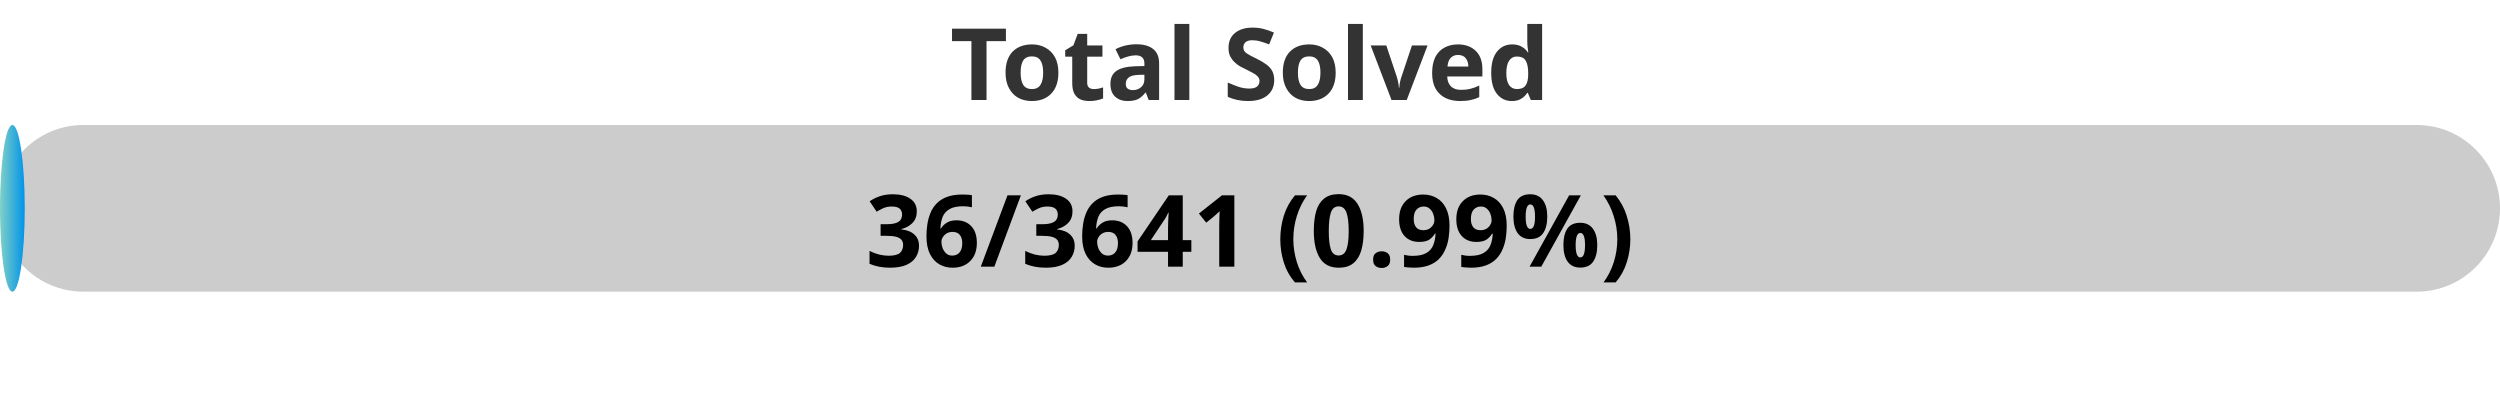
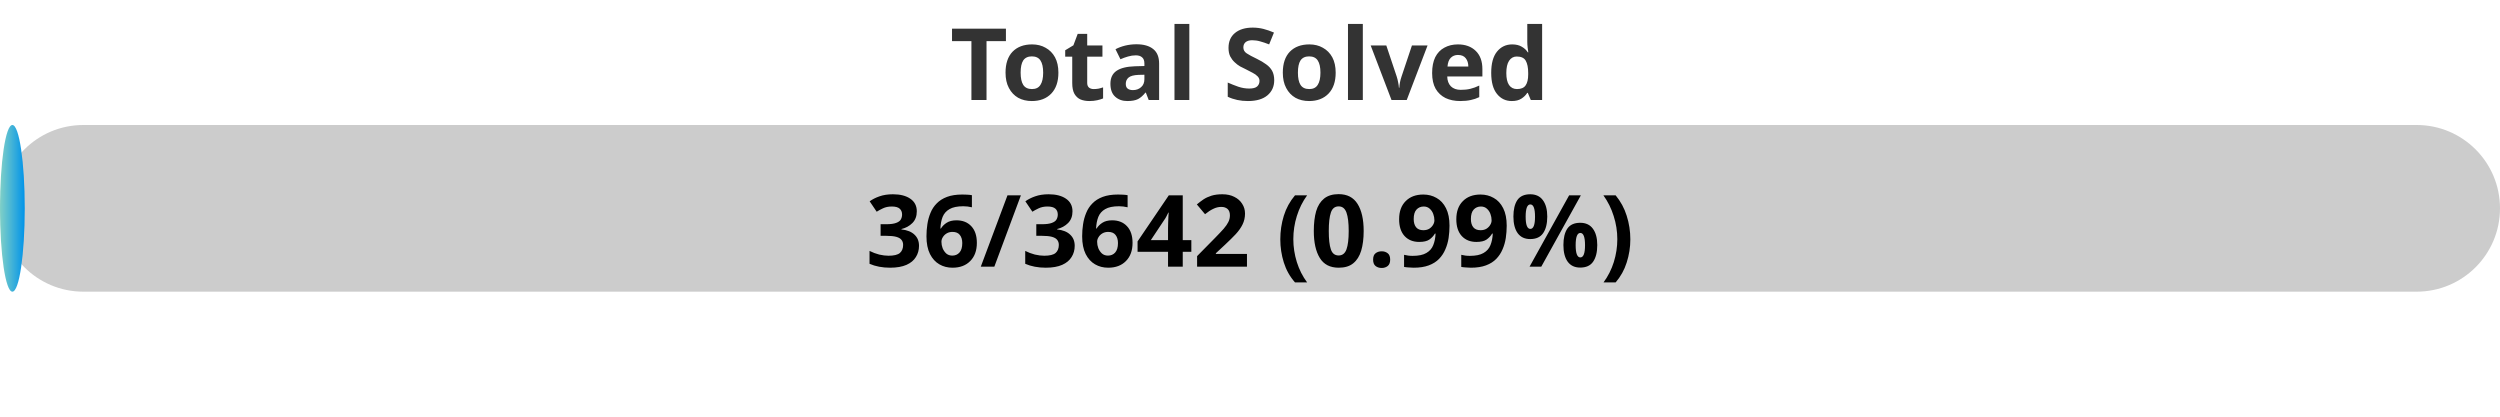
<svg xmlns="http://www.w3.org/2000/svg" width="300" height="50">
  <defs>
    <linearGradient id="gradient" x1="0%" y1="0%" x2="100%" y2="0%">
      <stop offset="0%" stop-color="#80D0C7" />
      <stop offset="100%" stop-color="#0093E9" />
    </linearGradient>
    <style>
            .progress-bar {
                fill: url(#gradient);
            }
            text {
                font-weight: bold;
                font-family: Verdana, Geneva, sans-serif;
            }
        </style>
  </defs>
  <rect x="0" y="15" width="300" height="20" rx="10" fill="#ccc" />
  <rect x="0" y="15" width="2.97" height="20" rx="10" class="progress-bar" />
  <text x="150" y="12" text-anchor="middle" font-size="12" fill="#333">Total Solved</text>
-   <text x="150" y="32" text-anchor="middle" font-size="12" fill="#000">36/3641 (0.99%)</text>
+   <text x="150" y="32" text-anchor="middle" font-size="12" fill="#000">36/3642 (0.99%)</text>
</svg>
